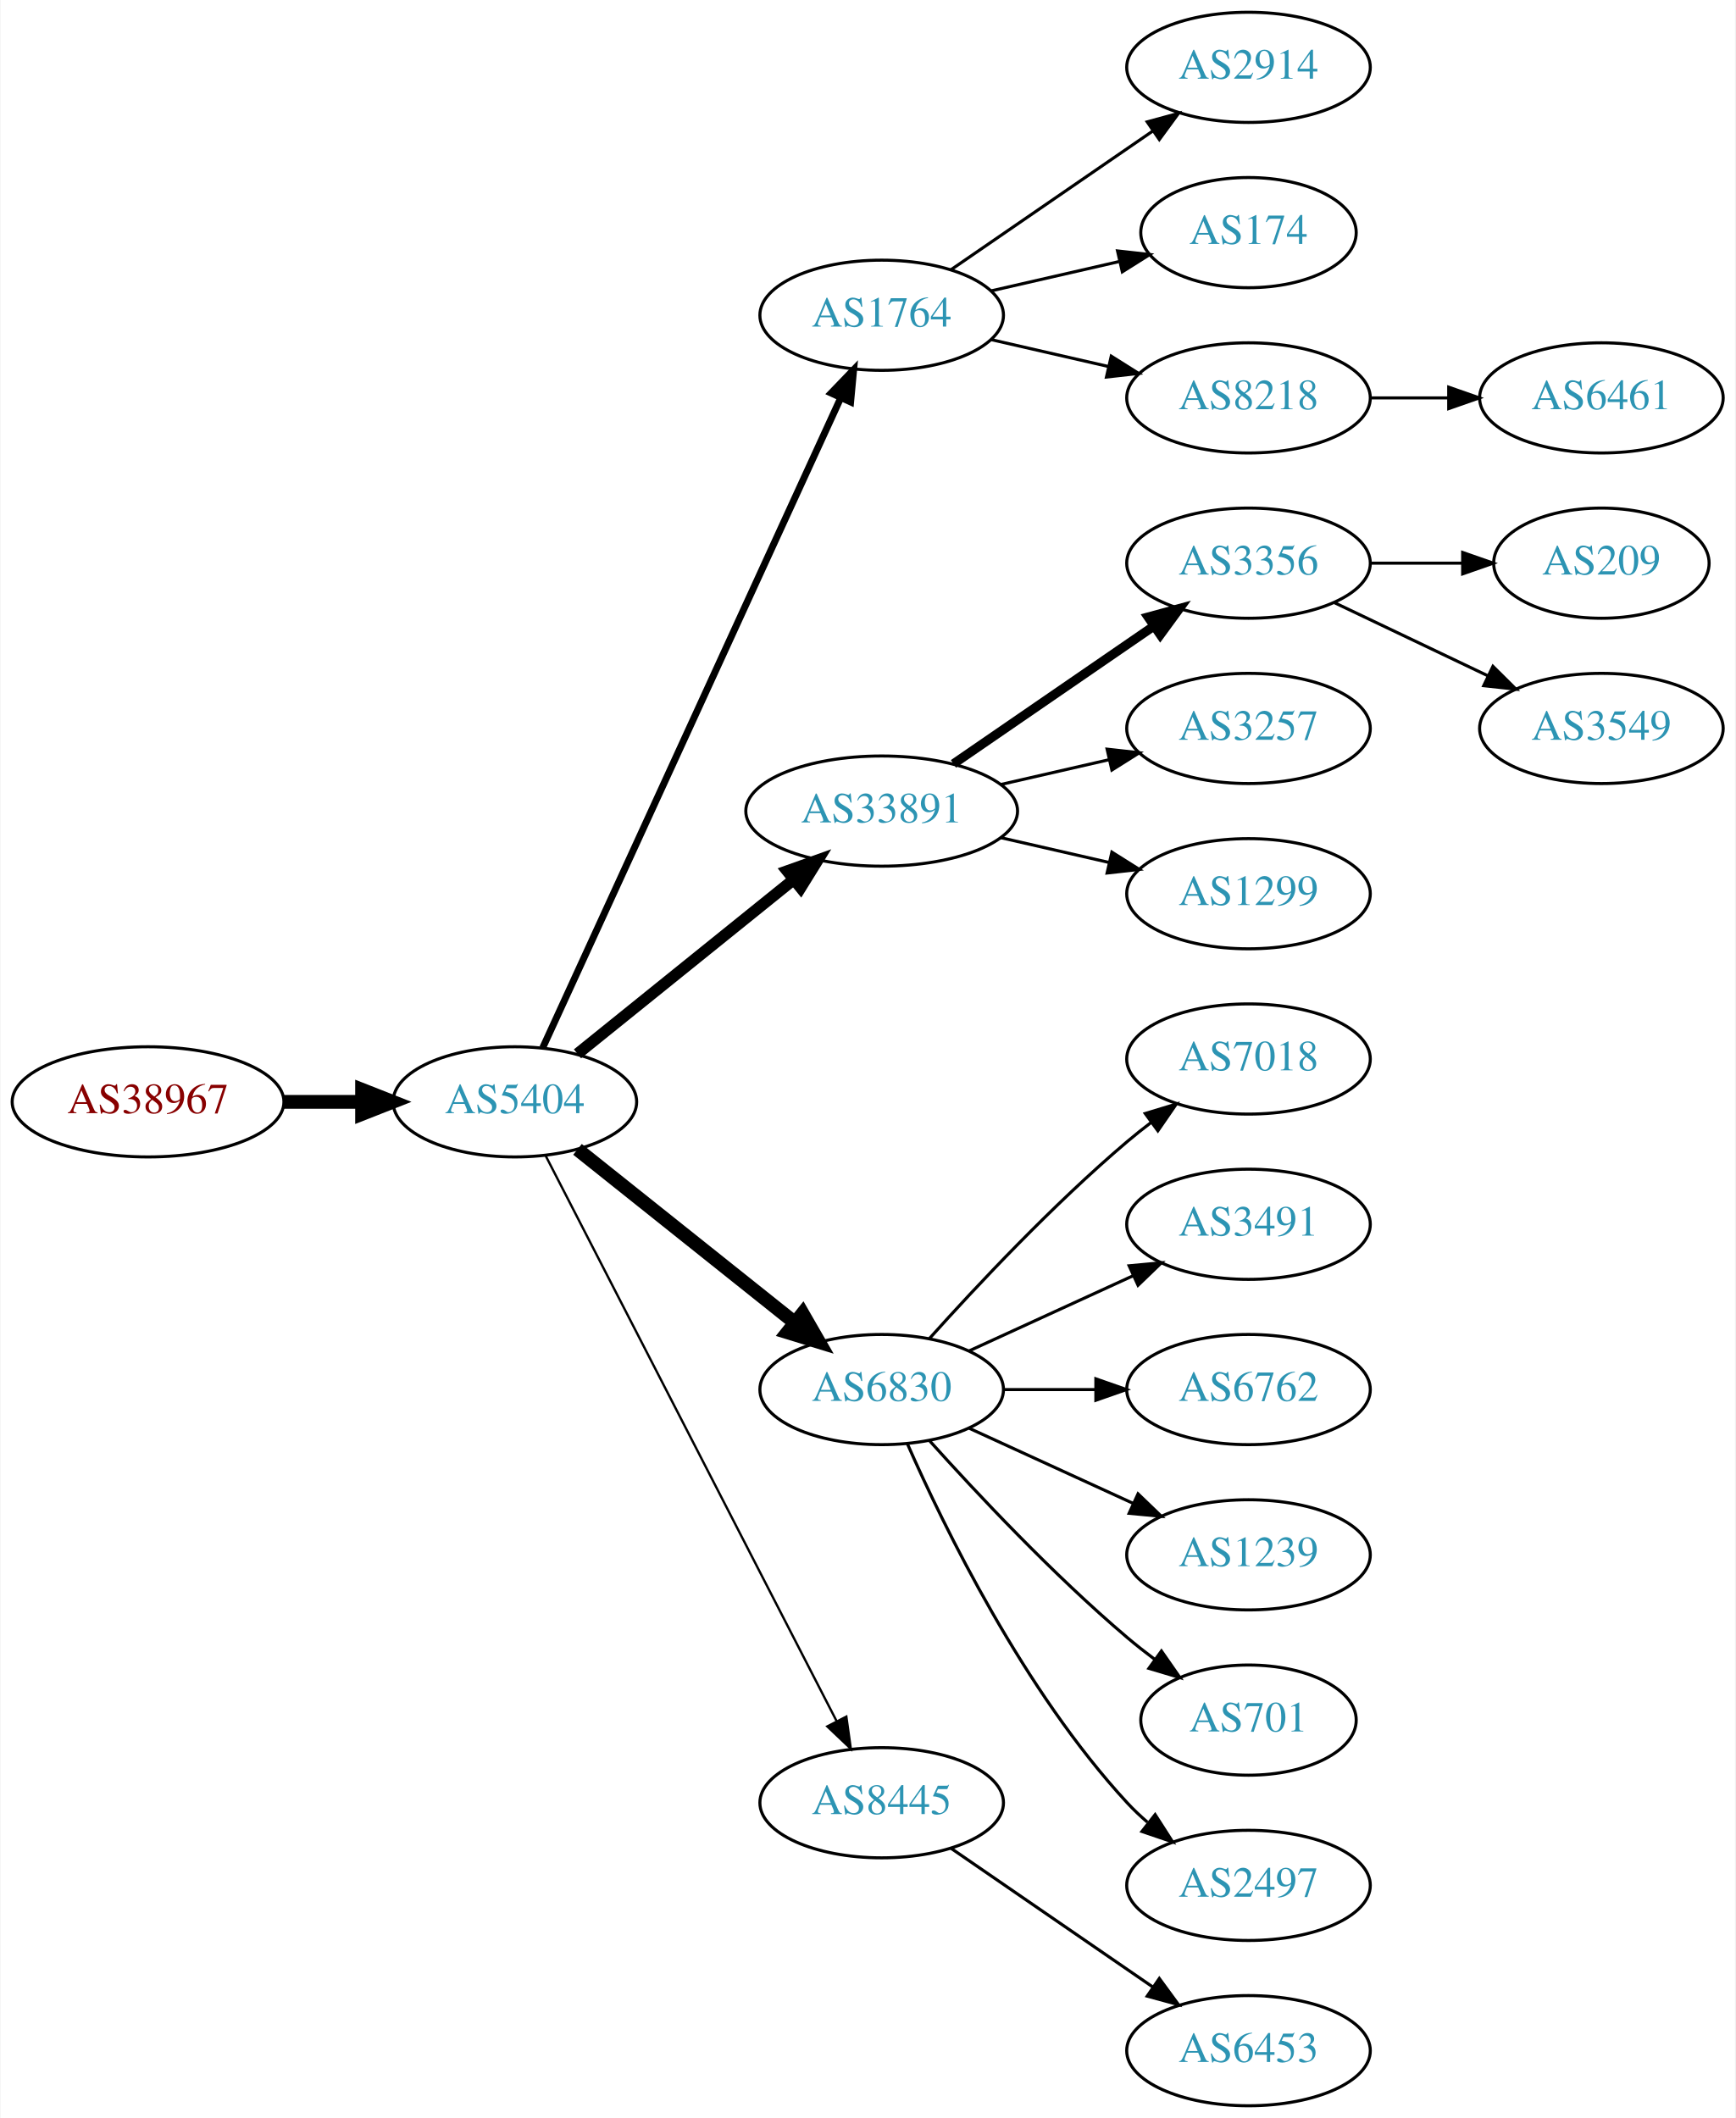
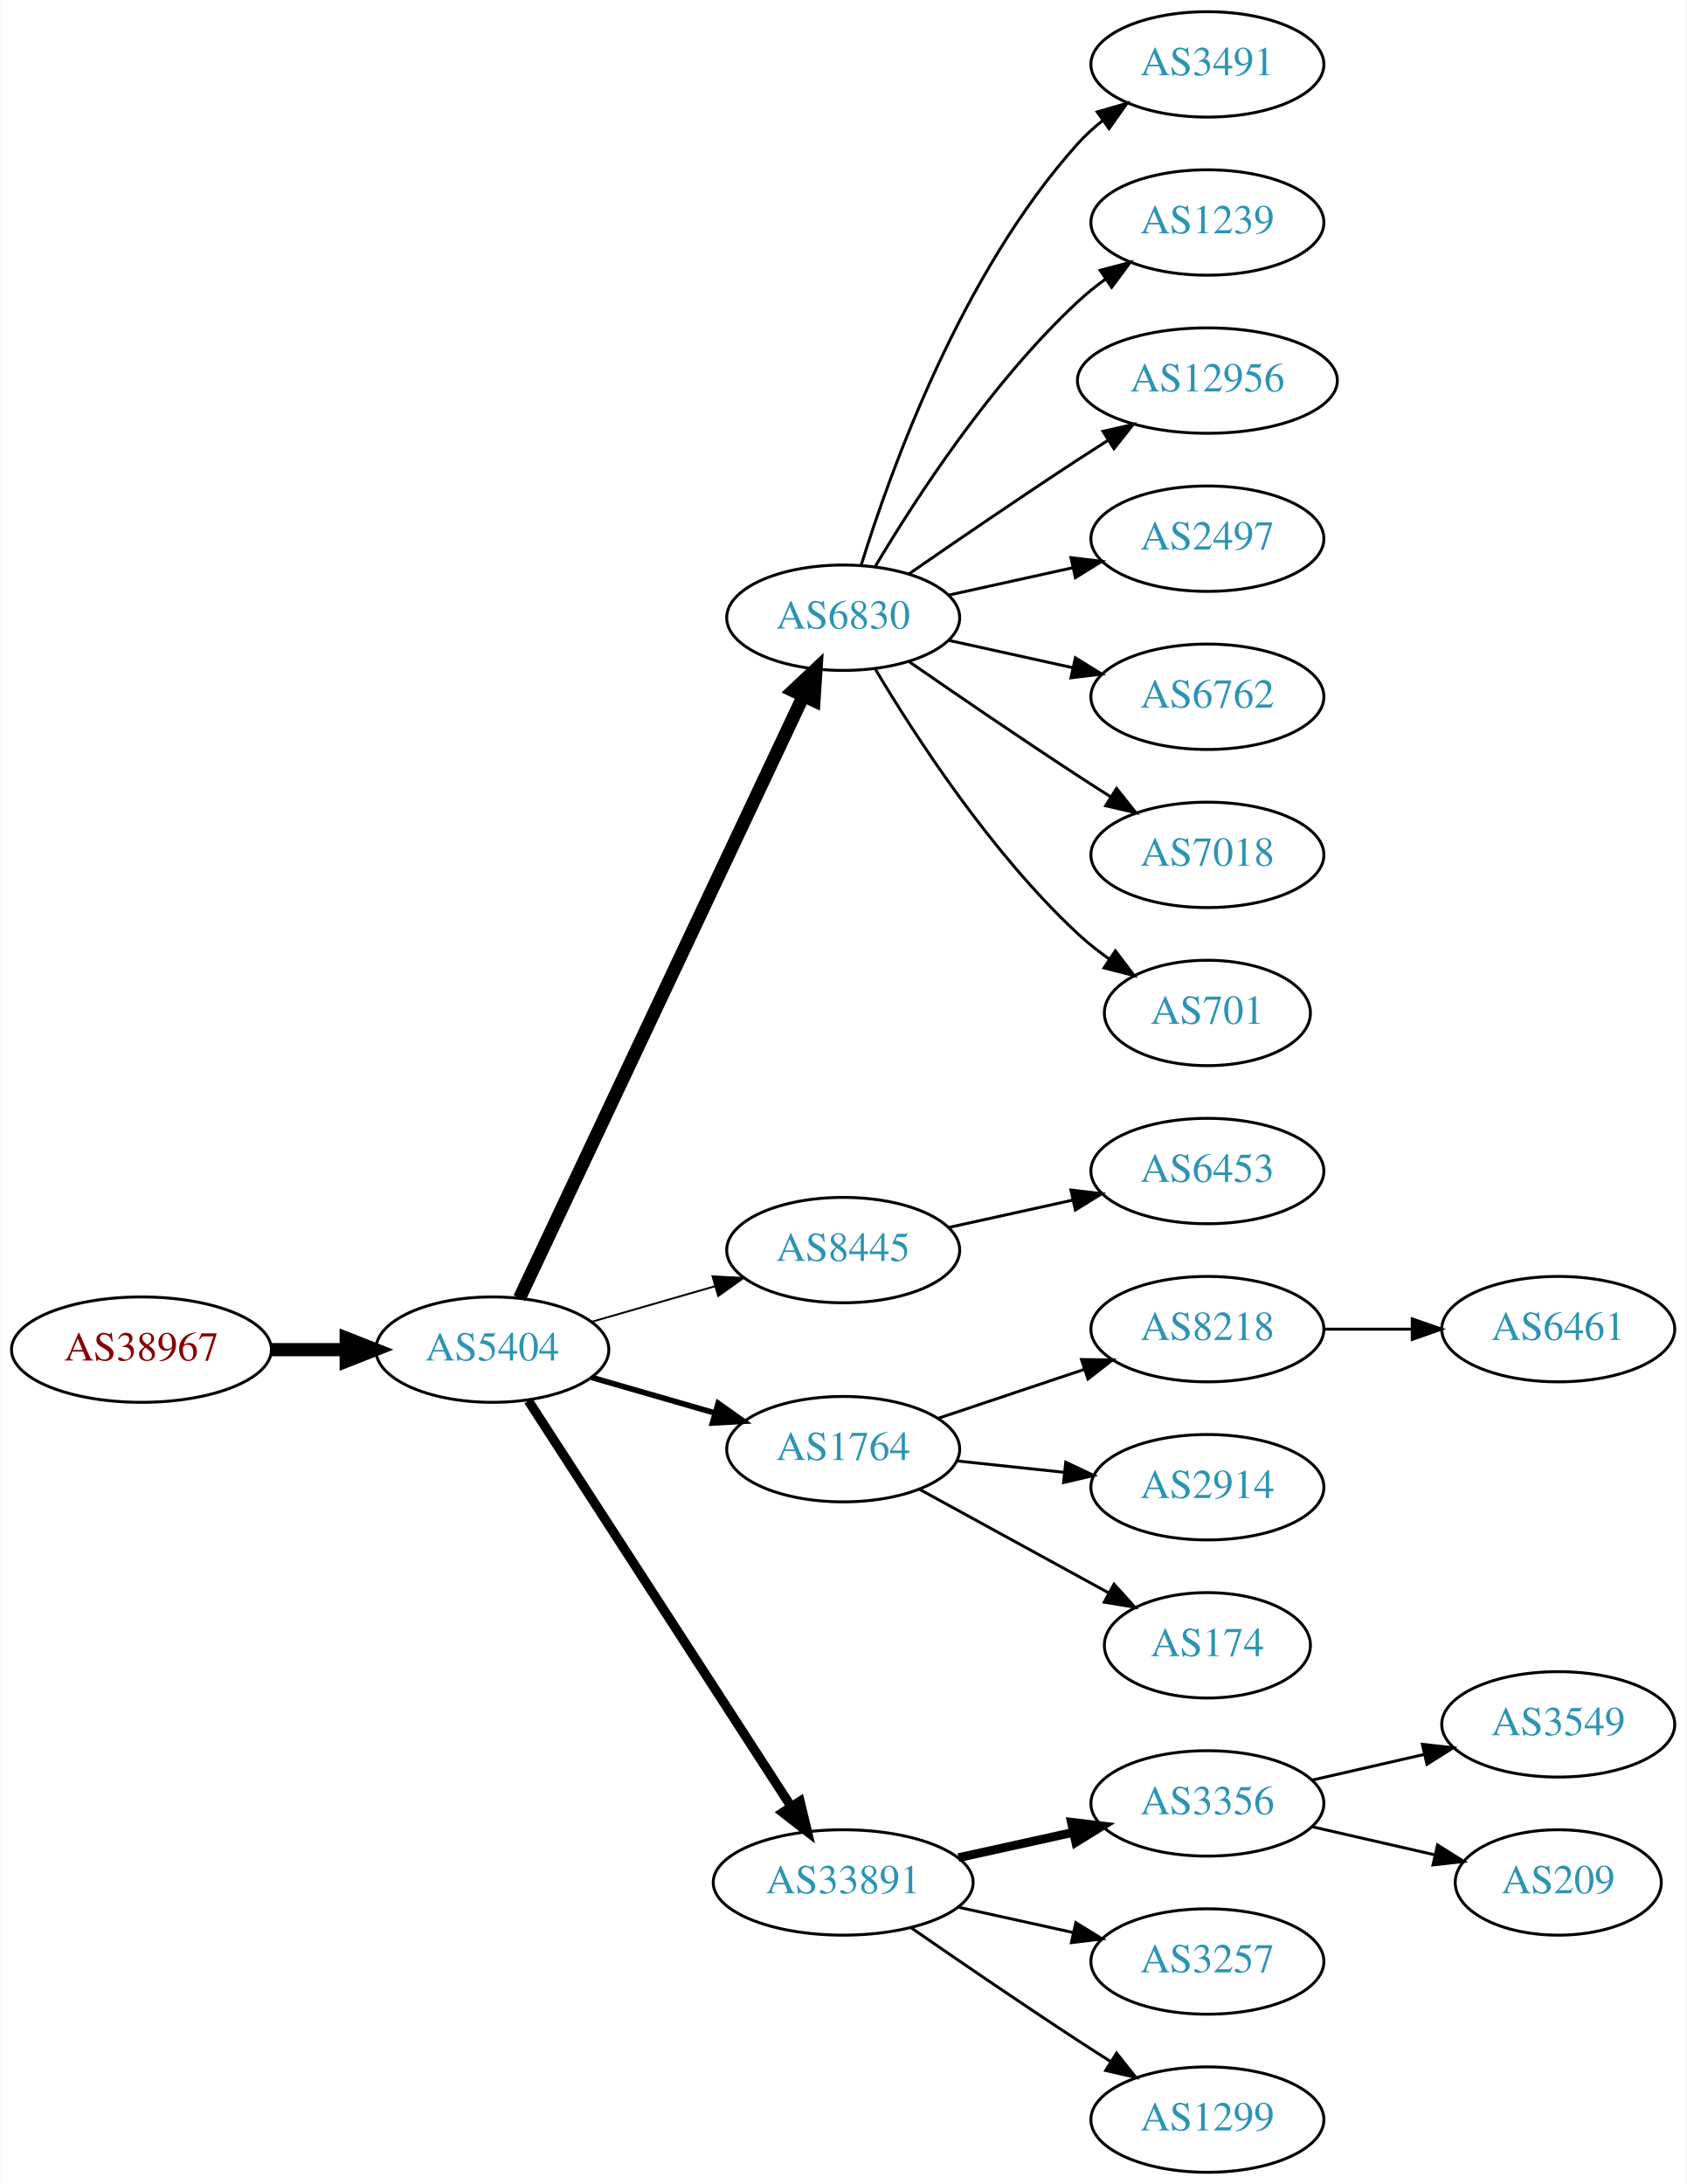
- <svg xmlns="http://www.w3.org/2000/svg" xmlns:xlink="http://www.w3.org/1999/xlink" width="567pt" height="692pt" viewBox="0.00 0.00 566.66 692.00">
-   <g id="graph0" class="graph" transform="scale(1 1) rotate(0) translate(4 688)">
-     <polygon fill="white" stroke="none" points="-4,4 -4,-688 562.663,-688 562.663,4 -4,4" />
+ <svg xmlns="http://www.w3.org/2000/svg" xmlns:xlink="http://www.w3.org/1999/xlink" width="576pt" height="746pt" viewBox="0.00 0.00 575.76 746.00">
+   <g id="graph0" class="graph" transform="scale(1 1) rotate(0) translate(4 742)">
+     <polygon fill="white" stroke="none" points="-4,4 -4,-742 571.762,-742 571.762,4 -4,4" />
    <g id="node1" class="node">
      <g id="a_node1">
        <a xlink:href="/asn/38967" xlink:title="AS38967 ~ Wirtschaftskammer Salzburg [AT]">
-           <ellipse fill="#ffffff" stroke="black" cx="44.196" cy="-328" rx="44.393" ry="18" />
-           <text text-anchor="middle" x="44.196" y="-324.3" font-family="Times,serif" font-size="14.00" fill="#880000">AS38967</text>
+           <ellipse fill="#ffffff" stroke="black" cx="44.196" cy="-281" rx="44.393" ry="18" />
+           <text text-anchor="middle" x="44.196" y="-277.3" font-family="Times,serif" font-size="14.00" fill="#880000">AS38967</text>
        </a>
      </g>
    </g>
    <g id="node2" class="node">
      <g id="a_node2">
        <a xlink:href="/asn/5404" xlink:title="AS5404 ~ ASN conova communications GmbH [AT]">
-           <ellipse fill="#ffffff" stroke="black" cx="164.039" cy="-328" rx="39.794" ry="18" />
-           <text text-anchor="middle" x="164.039" y="-324.3" font-family="Times,serif" font-size="14.00" fill="#2c94b3">AS5404</text>
+           <ellipse fill="#ffffff" stroke="black" cx="164.039" cy="-281" rx="39.794" ry="18" />
+           <text text-anchor="middle" x="164.039" y="-277.3" font-family="Times,serif" font-size="14.00" fill="#2c94b3">AS5404</text>
        </a>
      </g>
    </g>
    <g id="edge1" class="edge">
-       <path fill="none" stroke="black" stroke-width="4.5" d="M88.407,-328C96.72,-328 105.482,-328 113.965,-328" />
-       <polygon fill="black" stroke="black" stroke-width="4.5" points="114.123,-331.938 124.123,-328 114.123,-324.063 114.123,-331.938" />
+       <path fill="none" stroke="black" stroke-width="4.5" d="M88.407,-281C96.72,-281 105.482,-281 113.965,-281" />
+       <polygon fill="black" stroke="black" stroke-width="4.5" points="114.123,-284.938 124.123,-281 114.123,-277.063 114.123,-284.938" />
    </g>
    <g id="node3" class="node">
      <g id="a_node3">
-         <a xlink:href="/asn/1764" xlink:title="AS1764 ~ NEXTLAYER-AS [AT]">
-           <ellipse fill="#ffffff" stroke="black" cx="283.881" cy="-585" rx="39.794" ry="18" />
-           <text text-anchor="middle" x="283.881" y="-581.3" font-family="Times,serif" font-size="14.00" fill="#2c94b3">AS1764</text>
+         <a xlink:href="/asn/6830" xlink:title="AS6830 ~ LGI-UPC [AT]">
+           <ellipse fill="#ffffff" stroke="black" cx="283.881" cy="-531" rx="39.794" ry="18" />
+           <text text-anchor="middle" x="283.881" y="-527.3" font-family="Times,serif" font-size="14.00" fill="#2c94b3">AS6830</text>
        </a>
      </g>
    </g>
    <g id="edge2" class="edge">
-       <path fill="none" stroke="black" stroke-width="2.25" d="M173.138,-345.665C193.363,-389.772 246.188,-504.976 270.413,-557.809" />
-       <polygon fill="black" stroke="black" stroke-width="2.25" points="267.375,-559.581 274.725,-567.212 273.738,-556.663 267.375,-559.581" />
+       <path fill="none" stroke="black" stroke-width="4.5" d="M173.325,-298.58C193.652,-341.702 246.085,-452.939 270.292,-504.291" />
+       <polygon fill="black" stroke="black" stroke-width="4.5" points="266.778,-506.073 274.604,-513.44 273.902,-502.716 266.778,-506.073" />
    </g>
    <g id="node4" class="node">
      <g id="a_node4">
-         <a xlink:href="/asn/33891" xlink:title="AS33891 ~ CORE-BACKBONE GMBH GLOBAL NETWORK [DE]">
-           <ellipse fill="#ffffff" stroke="black" cx="283.881" cy="-423" rx="44.393" ry="18" />
-           <text text-anchor="middle" x="283.881" y="-419.3" font-family="Times,serif" font-size="14.00" fill="#2c94b3">AS33891</text>
+         <a xlink:href="/asn/8445" xlink:title="AS8445 ~ SALZBURG-AG-AS [AT]">
+           <ellipse fill="#ffffff" stroke="black" cx="283.881" cy="-315" rx="39.794" ry="18" />
+           <text text-anchor="middle" x="283.881" y="-311.3" font-family="Times,serif" font-size="14.00" fill="#2c94b3">AS8445</text>
        </a>
      </g>
    </g>
    <g id="edge3" class="edge">
-       <path fill="none" stroke="black" stroke-width="3.75" d="M184.498,-343.687C203.743,-359.202 233.383,-383.096 255.101,-400.605" />
-       <polygon fill="black" stroke="black" stroke-width="3.75" points="253.017,-403.421 262.999,-406.972 257.411,-397.971 253.017,-403.421" />
+       <path fill="none" stroke="black" stroke-width="0.643" d="M197.864,-290.471C210.907,-294.234 226.088,-298.614 239.982,-302.623" />
+       <polygon fill="black" stroke="black" stroke-width="0.643" points="239.244,-306.053 249.823,-305.462 241.185,-299.327 239.244,-306.053" />
    </g>
    <g id="node5" class="node">
      <g id="a_node5">
-         <a xlink:href="/asn/6830" xlink:title="AS6830 ~ LGI-UPC [AT]">
-           <ellipse fill="#ffffff" stroke="black" cx="283.881" cy="-234" rx="39.794" ry="18" />
-           <text text-anchor="middle" x="283.881" y="-230.3" font-family="Times,serif" font-size="14.00" fill="#2c94b3">AS6830</text>
+         <a xlink:href="/asn/1764" xlink:title="AS1764 ~ NEXTLAYER-AS [AT]">
+           <ellipse fill="#ffffff" stroke="black" cx="283.881" cy="-247" rx="39.794" ry="18" />
+           <text text-anchor="middle" x="283.881" y="-243.3" font-family="Times,serif" font-size="14.00" fill="#2c94b3">AS1764</text>
        </a>
      </g>
    </g>
    <g id="edge4" class="edge">
-       <path fill="none" stroke="black" stroke-width="4.5" d="M184.498,-312.478C203.859,-297.034 233.74,-273.198 255.493,-255.847" />
-       <polygon fill="black" stroke="black" stroke-width="4.5" points="258.031,-258.859 263.393,-249.545 253.12,-252.703 258.031,-258.859" />
+       <path fill="none" stroke="black" stroke-width="1.929" d="M197.864,-271.529C210.907,-267.766 226.088,-263.386 239.982,-259.377" />
+       <polygon fill="black" stroke="black" stroke-width="1.929" points="241.185,-262.673 249.823,-256.538 239.244,-255.947 241.185,-262.673" />
    </g>
    <g id="node6" class="node">
      <g id="a_node6">
-         <a xlink:href="/asn/8445" xlink:title="AS8445 ~ SALZBURG-AG-AS [AT]">
-           <ellipse fill="#ffffff" stroke="black" cx="283.881" cy="-99" rx="39.794" ry="18" />
-           <text text-anchor="middle" x="283.881" y="-95.3" font-family="Times,serif" font-size="14.00" fill="#2c94b3">AS8445</text>
+         <a xlink:href="/asn/33891" xlink:title="AS33891 ~ CORE-BACKBONE GMBH GLOBAL NETWORK [DE]">
+           <ellipse fill="#ffffff" stroke="black" cx="283.881" cy="-99" rx="44.393" ry="18" />
+           <text text-anchor="middle" x="283.881" y="-95.3" font-family="Times,serif" font-size="14.00" fill="#2c94b3">AS33891</text>
        </a>
      </g>
    </g>
    <g id="edge5" class="edge">
-       <path fill="none" stroke="black" stroke-width="0.75" d="M174.09,-310.411C194.611,-270.532 244.779,-173.043 269.148,-125.687" />
-       <polygon fill="black" stroke="black" stroke-width="0.75" points="272.336,-127.142 273.799,-116.649 266.111,-123.939 272.336,-127.142" />
+       <path fill="none" stroke="black" stroke-width="3.214" d="M176.338,-263.549C197.191,-231.343 241.812,-162.428 266.171,-124.808" />
+       <polygon fill="black" stroke="black" stroke-width="3.214" points="269.119,-126.694 271.616,-116.398 263.243,-122.89 269.119,-126.694" />
    </g>
    <g id="node7" class="node">
      <g id="a_node7">
-         <a xlink:href="/asn/2914" xlink:title="AS2914 ~ NTT America, Inc. [US]">
-           <ellipse fill="#ffffff" stroke="black" cx="403.724" cy="-666" rx="39.794" ry="18" />
-           <text text-anchor="middle" x="403.724" y="-662.3" font-family="Times,serif" font-size="14.00" fill="#2c94b3">AS2914</text>
+         <a xlink:href="/asn/3491" xlink:title="AS3491 ~ PCCW Global, Inc. [US]">
+           <ellipse fill="#ffffff" stroke="black" cx="408.273" cy="-720" rx="39.794" ry="18" />
+           <text text-anchor="middle" x="408.273" y="-716.3" font-family="Times,serif" font-size="14.00" fill="#2c94b3">AS3491</text>
        </a>
      </g>
    </g>
    <g id="edge6" class="edge">
-       <path fill="none" stroke="black" d="M306.495,-599.857C324.984,-612.565 351.798,-630.995 372.427,-645.175" />
-       <polygon fill="black" stroke="black" points="370.624,-648.183 380.848,-650.963 374.589,-642.414 370.624,-648.183" />
+       <path fill="none" stroke="black" d="M290.019,-548.94C299.922,-580.979 324.259,-648.812 364.077,-693 366.593,-695.792 369.465,-698.401 372.504,-700.812" />
+       <polygon fill="black" stroke="black" points="370.633,-703.776 380.812,-706.715 374.687,-698.07 370.633,-703.776" />
    </g>
    <g id="node8" class="node">
      <g id="a_node8">
-         <a xlink:href="/asn/174" xlink:title="AS174 ~ Cogent Communications [US]">
-           <ellipse fill="#ffffff" stroke="black" cx="403.724" cy="-612" rx="35.194" ry="18" />
-           <text text-anchor="middle" x="403.724" y="-608.3" font-family="Times,serif" font-size="14.00" fill="#2c94b3">AS174</text>
+         <a xlink:href="/asn/1239" xlink:title="AS1239 ~ Sprint [US]">
+           <ellipse fill="#ffffff" stroke="black" cx="408.273" cy="-666" rx="39.794" ry="18" />
+           <text text-anchor="middle" x="408.273" y="-662.3" font-family="Times,serif" font-size="14.00" fill="#2c94b3">AS1239</text>
        </a>
      </g>
    </g>
    <g id="edge7" class="edge">
-       <path fill="none" stroke="black" d="M319.6,-592.955C332.693,-595.955 347.715,-599.396 361.356,-602.522" />
-       <polygon fill="black" stroke="black" points="360.934,-606.016 371.463,-604.838 362.497,-599.193 360.934,-606.016" />
+       <path fill="none" stroke="black" d="M294.927,-548.671C308.498,-571.472 334.43,-611.472 364.077,-639 366.984,-641.699 370.197,-644.28 373.521,-646.703" />
+       <polygon fill="black" stroke="black" points="371.656,-649.667 381.899,-652.375 375.58,-643.87 371.656,-649.667" />
    </g>
    <g id="node9" class="node">
      <g id="a_node9">
-         <a xlink:href="/asn/8218" xlink:title="AS8218 ~ legacy Neotelecoms [FR]">
-           <ellipse fill="#ffffff" stroke="black" cx="403.724" cy="-558" rx="39.794" ry="18" />
-           <text text-anchor="middle" x="403.724" y="-554.3" font-family="Times,serif" font-size="14.00" fill="#2c94b3">AS8218</text>
+         <a xlink:href="/asn/12956" xlink:title="AS12956 ~ TELXIUS [ES]">
+           <ellipse fill="#ffffff" stroke="black" cx="408.273" cy="-612" rx="44.393" ry="18" />
+           <text text-anchor="middle" x="408.273" y="-608.3" font-family="Times,serif" font-size="14.00" fill="#2c94b3">AS12956</text>
        </a>
      </g>
    </g>
    <g id="edge8" class="edge">
-       <path fill="none" stroke="black" d="M319.6,-577.045C331.6,-574.296 345.221,-571.175 357.914,-568.267" />
-       <polygon fill="black" stroke="black" points="358.88,-571.636 367.845,-565.991 357.316,-564.813 358.88,-571.636" />
+       <path fill="none" stroke="black" d="M306.238,-545.901C322.089,-556.877 344.292,-572.079 364.077,-585 367.398,-587.169 370.88,-589.406 374.367,-591.621" />
+       <polygon fill="black" stroke="black" points="372.623,-594.66 382.949,-597.032 376.356,-588.738 372.623,-594.66" />
    </g>
    <g id="node10" class="node">
      <g id="a_node10">
-         <a xlink:href="/asn/3356" xlink:title="AS3356 ~ Level 3 Parent, LLC [US]">
-           <ellipse fill="#ffffff" stroke="black" cx="403.724" cy="-504" rx="39.794" ry="18" />
-           <text text-anchor="middle" x="403.724" y="-500.3" font-family="Times,serif" font-size="14.00" fill="#2c94b3">AS3356</text>
+         <a xlink:href="/asn/2497" xlink:title="AS2497 ~ Internet Initiative Japan Inc. [JP]">
+           <ellipse fill="#ffffff" stroke="black" cx="408.273" cy="-558" rx="39.794" ry="18" />
+           <text text-anchor="middle" x="408.273" y="-554.3" font-family="Times,serif" font-size="14.00" fill="#2c94b3">AS2497</text>
        </a>
      </g>
    </g>
    <g id="edge9" class="edge">
-       <path fill="none" stroke="black" stroke-width="3" d="M307.324,-438.426C325.905,-451.198 352.466,-469.455 372.846,-483.463" />
-       <polygon fill="black" stroke="black" stroke-width="3" points="370.936,-486.398 381.16,-489.178 374.902,-480.629 370.936,-486.398" />
+       <path fill="none" stroke="black" d="M319.954,-538.737C333.141,-541.646 348.321,-544.995 362.287,-548.076" />
+       <polygon fill="black" stroke="black" points="361.676,-551.525 372.196,-550.262 363.184,-544.69 361.676,-551.525" />
    </g>
    <g id="node11" class="node">
      <g id="a_node11">
-         <a xlink:href="/asn/3257" xlink:title="AS3257 ~ GTT [DE]">
-           <ellipse fill="#ffffff" stroke="black" cx="403.724" cy="-450" rx="39.794" ry="18" />
-           <text text-anchor="middle" x="403.724" y="-446.3" font-family="Times,serif" font-size="14.00" fill="#2c94b3">AS3257</text>
+         <a xlink:href="/asn/6762" xlink:title="AS6762 ~ TELECOM ITALIA SPARKLE S.p.A. [IT]">
+           <ellipse fill="#ffffff" stroke="black" cx="408.273" cy="-504" rx="39.794" ry="18" />
+           <text text-anchor="middle" x="408.273" y="-500.3" font-family="Times,serif" font-size="14.00" fill="#2c94b3">AS6762</text>
        </a>
      </g>
    </g>
    <g id="edge10" class="edge">
-       <path fill="none" stroke="black" d="M322.816,-431.692C334.057,-434.267 346.469,-437.111 358.092,-439.774" />
-       <polygon fill="black" stroke="black" points="357.525,-443.235 368.054,-442.057 359.088,-436.412 357.525,-443.235" />
+       <path fill="none" stroke="black" d="M319.954,-523.263C333.141,-520.354 348.321,-517.005 362.287,-513.924" />
+       <polygon fill="black" stroke="black" points="363.184,-517.31 372.196,-511.738 361.676,-510.475 363.184,-517.31" />
    </g>
    <g id="node12" class="node">
      <g id="a_node12">
-         <a xlink:href="/asn/1299" xlink:title="AS1299 ~ Telia Carrier [EU]">
-           <ellipse fill="#ffffff" stroke="black" cx="403.724" cy="-396" rx="39.794" ry="18" />
-           <text text-anchor="middle" x="403.724" y="-392.3" font-family="Times,serif" font-size="14.00" fill="#2c94b3">AS1299</text>
+         <a xlink:href="/asn/7018" xlink:title="AS7018 ~ AT&amp;T Services, Inc. [US]">
+           <ellipse fill="#ffffff" stroke="black" cx="408.273" cy="-450" rx="39.794" ry="18" />
+           <text text-anchor="middle" x="408.273" y="-446.3" font-family="Times,serif" font-size="14.00" fill="#2c94b3">AS7018</text>
        </a>
      </g>
    </g>
    <g id="edge11" class="edge">
-       <path fill="none" stroke="black" d="M322.816,-414.308C334.057,-411.733 346.469,-408.889 358.092,-406.226" />
-       <polygon fill="black" stroke="black" points="359.088,-409.588 368.054,-403.943 357.525,-402.765 359.088,-409.588" />
+       <path fill="none" stroke="black" d="M306.238,-516.099C322.089,-505.123 344.292,-489.921 364.077,-477 367.659,-474.661 371.43,-472.241 375.19,-469.856" />
+       <polygon fill="black" stroke="black" points="377.252,-472.693 383.851,-464.404 373.523,-466.769 377.252,-472.693" />
    </g>
    <g id="node13" class="node">
      <g id="a_node13">
-         <a xlink:href="/asn/7018" xlink:title="AS7018 ~ AT&amp;T Services, Inc. [US]">
-           <ellipse fill="#ffffff" stroke="black" cx="403.724" cy="-342" rx="39.794" ry="18" />
-           <text text-anchor="middle" x="403.724" y="-338.3" font-family="Times,serif" font-size="14.00" fill="#2c94b3">AS7018</text>
+         <a xlink:href="/asn/701" xlink:title="AS701 ~ UUNET [US]">
+           <ellipse fill="#ffffff" stroke="black" cx="408.273" cy="-396" rx="35.194" ry="18" />
+           <text text-anchor="middle" x="408.273" y="-392.3" font-family="Times,serif" font-size="14.00" fill="#2c94b3">AS701</text>
        </a>
      </g>
    </g>
    <g id="edge12" class="edge">
-       <path fill="none" stroke="black" d="M299.527,-250.725C314.828,-267.765 339.925,-294.523 364.077,-315 366.574,-317.117 369.235,-319.232 371.946,-321.293" />
-       <polygon fill="black" stroke="black" points="369.983,-324.194 380.123,-327.266 374.112,-318.541 369.983,-324.194" />
+       <path fill="none" stroke="black" d="M294.927,-513.329C308.498,-490.528 334.43,-450.528 364.077,-423 367.374,-419.939 371.067,-417.028 374.868,-414.328" />
+       <polygon fill="black" stroke="black" points="376.842,-417.219 383.249,-408.78 372.979,-411.381 376.842,-417.219" />
    </g>
    <g id="node14" class="node">
      <g id="a_node14">
-         <a xlink:href="/asn/3491" xlink:title="AS3491 ~ PCCW Global, Inc. [US]">
-           <ellipse fill="#ffffff" stroke="black" cx="403.724" cy="-288" rx="39.794" ry="18" />
-           <text text-anchor="middle" x="403.724" y="-284.3" font-family="Times,serif" font-size="14.00" fill="#2c94b3">AS3491</text>
+         <a xlink:href="/asn/6453" xlink:title="AS6453 ~ TATA COMMUNICATIONS (AMERICA) INC [US]">
+           <ellipse fill="#ffffff" stroke="black" cx="408.273" cy="-342" rx="39.794" ry="18" />
+           <text text-anchor="middle" x="408.273" y="-338.3" font-family="Times,serif" font-size="14.00" fill="#2c94b3">AS6453</text>
        </a>
      </g>
    </g>
    <g id="edge13" class="edge">
-       <path fill="none" stroke="black" d="M312.51,-246.661C328.467,-253.973 348.738,-263.261 366.02,-271.181" />
-       <polygon fill="black" stroke="black" points="364.719,-274.435 375.268,-275.419 367.635,-268.071 364.719,-274.435" />
+       <path fill="none" stroke="black" d="M319.954,-322.737C333.141,-325.646 348.321,-328.995 362.287,-332.076" />
+       <polygon fill="black" stroke="black" points="361.676,-335.525 372.196,-334.262 363.184,-328.69 361.676,-335.525" />
    </g>
    <g id="node15" class="node">
      <g id="a_node15">
-         <a xlink:href="/asn/6762" xlink:title="AS6762 ~ TELECOM ITALIA SPARKLE S.p.A. [IT]">
-           <ellipse fill="#ffffff" stroke="black" cx="403.724" cy="-234" rx="39.794" ry="18" />
-           <text text-anchor="middle" x="403.724" y="-230.3" font-family="Times,serif" font-size="14.00" fill="#2c94b3">AS6762</text>
+         <a xlink:href="/asn/8218" xlink:title="AS8218 ~ legacy Neotelecoms [FR]">
+           <ellipse fill="#ffffff" stroke="black" cx="408.273" cy="-288" rx="39.794" ry="18" />
+           <text text-anchor="middle" x="408.273" y="-284.3" font-family="Times,serif" font-size="14.00" fill="#2c94b3">AS8218</text>
        </a>
      </g>
    </g>
    <g id="edge14" class="edge">
-       <path fill="none" stroke="black" d="M323.794,-234C333.347,-234 343.697,-234 353.659,-234" />
-       <polygon fill="black" stroke="black" points="353.852,-237.5 363.852,-234 353.852,-230.5 353.852,-237.5" />
+       <path fill="none" stroke="black" d="M316.4,-257.559C331.533,-262.628 349.86,-268.767 366.081,-274.201" />
+       <polygon fill="black" stroke="black" points="365.267,-277.62 375.861,-277.477 367.491,-270.982 365.267,-277.62" />
    </g>
    <g id="node16" class="node">
      <g id="a_node16">
-         <a xlink:href="/asn/1239" xlink:title="AS1239 ~ Sprint [US]">
-           <ellipse fill="#ffffff" stroke="black" cx="403.724" cy="-180" rx="39.794" ry="18" />
-           <text text-anchor="middle" x="403.724" y="-176.3" font-family="Times,serif" font-size="14.00" fill="#2c94b3">AS1239</text>
+         <a xlink:href="/asn/2914" xlink:title="AS2914 ~ NTT America, Inc. [US]">
+           <ellipse fill="#ffffff" stroke="black" cx="408.273" cy="-234" rx="39.794" ry="18" />
+           <text text-anchor="middle" x="408.273" y="-230.3" font-family="Times,serif" font-size="14.00" fill="#2c94b3">AS2914</text>
        </a>
      </g>
    </g>
    <g id="edge15" class="edge">
-       <path fill="none" stroke="black" d="M312.51,-221.339C328.467,-214.027 348.738,-204.739 366.02,-196.819" />
-       <polygon fill="black" stroke="black" points="367.635,-199.929 375.268,-192.581 364.719,-193.565 367.635,-199.929" />
+       <path fill="none" stroke="black" d="M322.602,-242.993C334.235,-241.758 347.202,-240.381 359.423,-239.083" />
+       <polygon fill="black" stroke="black" points="359.892,-242.552 369.467,-238.016 359.153,-235.592 359.892,-242.552" />
    </g>
    <g id="node17" class="node">
      <g id="a_node17">
-         <a xlink:href="/asn/701" xlink:title="AS701 ~ UUNET [US]">
-           <ellipse fill="#ffffff" stroke="black" cx="403.724" cy="-126" rx="35.194" ry="18" />
-           <text text-anchor="middle" x="403.724" y="-122.3" font-family="Times,serif" font-size="14.00" fill="#2c94b3">AS701</text>
+         <a xlink:href="/asn/174" xlink:title="AS174 ~ Cogent Communications [US]">
+           <ellipse fill="#ffffff" stroke="black" cx="408.273" cy="-180" rx="35.194" ry="18" />
+           <text text-anchor="middle" x="408.273" y="-176.3" font-family="Times,serif" font-size="14.00" fill="#2c94b3">AS174</text>
        </a>
      </g>
    </g>
    <g id="edge16" class="edge">
-       <path fill="none" stroke="black" d="M299.527,-217.275C314.828,-200.235 339.925,-173.477 364.077,-153 366.93,-150.582 369.995,-148.167 373.106,-145.831" />
-       <polygon fill="black" stroke="black" points="375.279,-148.578 381.334,-139.884 371.179,-142.905 375.279,-148.578" />
+       <path fill="none" stroke="black" d="M309.944,-233.28C328.624,-223.054 354.301,-208.998 374.592,-197.89" />
+       <polygon fill="black" stroke="black" points="376.4,-200.891 383.491,-193.019 373.039,-194.751 376.4,-200.891" />
+     </g>
+     <g id="node19" class="node">
+       <g id="a_node19">
+         <a xlink:href="/asn/3356" xlink:title="AS3356 ~ Level 3 Parent, LLC [US]">
+           <ellipse fill="#ffffff" stroke="black" cx="408.273" cy="-126" rx="39.794" ry="18" />
+           <text text-anchor="middle" x="408.273" y="-122.3" font-family="Times,serif" font-size="14.00" fill="#2c94b3">AS3356</text>
+         </a>
+       </g>
+     </g>
+     <g id="edge18" class="edge">
+       <path fill="none" stroke="black" stroke-width="3" d="M323.271,-107.469C335.662,-110.202 349.509,-113.257 362.329,-116.085" />
+       <polygon fill="black" stroke="black" stroke-width="3" points="361.825,-119.558 372.344,-118.295 363.333,-112.722 361.825,-119.558" />
+     </g>
+     <g id="node20" class="node">
+       <g id="a_node20">
+         <a xlink:href="/asn/3257" xlink:title="AS3257 ~ GTT [DE]">
+           <ellipse fill="#ffffff" stroke="black" cx="408.273" cy="-72" rx="39.794" ry="18" />
+           <text text-anchor="middle" x="408.273" y="-68.3" font-family="Times,serif" font-size="14.00" fill="#2c94b3">AS3257</text>
+         </a>
+       </g>
+     </g>
+     <g id="edge19" class="edge">
+       <path fill="none" stroke="black" d="M323.271,-90.531C335.662,-87.798 349.509,-84.743 362.329,-81.915" />
+       <polygon fill="black" stroke="black" points="363.333,-85.278 372.344,-79.706 361.825,-78.442 363.333,-85.278" />
+     </g>
+     <g id="node21" class="node">
+       <g id="a_node21">
+         <a xlink:href="/asn/1299" xlink:title="AS1299 ~ Telia Carrier [EU]">
+           <ellipse fill="#ffffff" stroke="black" cx="408.273" cy="-18" rx="39.794" ry="18" />
+           <text text-anchor="middle" x="408.273" y="-14.3" font-family="Times,serif" font-size="14.00" fill="#2c94b3">AS1299</text>
+         </a>
+       </g>
+     </g>
+     <g id="edge20" class="edge">
+       <path fill="none" stroke="black" d="M306.912,-83.633C322.714,-72.695 344.571,-57.739 364.077,-45 367.659,-42.661 371.43,-40.241 375.19,-37.856" />
+       <polygon fill="black" stroke="black" points="377.252,-40.693 383.851,-32.404 373.523,-34.769 377.252,-40.693" />
    </g>
    <g id="node18" class="node">
      <g id="a_node18">
-         <a xlink:href="/asn/2497" xlink:title="AS2497 ~ Internet Initiative Japan Inc. [JP]">
-           <ellipse fill="#ffffff" stroke="black" cx="403.724" cy="-72" rx="39.794" ry="18" />
-           <text text-anchor="middle" x="403.724" y="-68.3" font-family="Times,serif" font-size="14.00" fill="#2c94b3">AS2497</text>
+         <a xlink:href="/asn/6461" xlink:title="AS6461 ~ Zayo Bandwidth [US]">
+           <ellipse fill="#ffffff" stroke="black" cx="528.116" cy="-288" rx="39.794" ry="18" />
+           <text text-anchor="middle" x="528.116" y="-284.3" font-family="Times,serif" font-size="14.00" fill="#2c94b3">AS6461</text>
        </a>
      </g>
    </g>
    <g id="edge17" class="edge">
-       <path fill="none" stroke="black" d="M292.297,-216.239C304.365,-188.817 330.337,-135.527 364.077,-99 366.108,-96.802 368.347,-94.681 370.693,-92.66" />
-       <polygon fill="black" stroke="black" points="373.22,-95.126 378.937,-86.206 368.905,-89.614 373.22,-95.126" />
-     </g>
-     <g id="node19" class="node">
-       <g id="a_node19">
-         <a xlink:href="/asn/6453" xlink:title="AS6453 ~ TATA COMMUNICATIONS (AMERICA) INC [US]">
-           <ellipse fill="#ffffff" stroke="black" cx="403.724" cy="-18" rx="39.794" ry="18" />
-           <text text-anchor="middle" x="403.724" y="-14.3" font-family="Times,serif" font-size="14.00" fill="#2c94b3">AS6453</text>
-         </a>
-       </g>
-     </g>
-     <g id="edge18" class="edge">
-       <path fill="none" stroke="black" d="M306.495,-84.143C324.984,-71.435 351.798,-53.005 372.427,-38.825" />
-       <polygon fill="black" stroke="black" points="374.589,-41.586 380.848,-33.037 370.624,-35.817 374.589,-41.586" />
+       <path fill="none" stroke="black" d="M448.186,-288C457.739,-288 468.089,-288 478.052,-288" />
+       <polygon fill="black" stroke="black" points="478.244,-291.5 488.244,-288 478.244,-284.5 478.244,-291.5" />
    </g>
    <g id="node22" class="node">
      <g id="a_node22">
-         <a xlink:href="/asn/6461" xlink:title="AS6461 ~ Zayo Bandwidth [US]">
-           <ellipse fill="#ffffff" stroke="black" cx="519.017" cy="-558" rx="39.794" ry="18" />
-           <text text-anchor="middle" x="519.017" y="-554.3" font-family="Times,serif" font-size="14.00" fill="#2c94b3">AS6461</text>
+         <a xlink:href="/asn/3549" xlink:title="AS3549 ~ Level 3 Parent, LLC [US]">
+           <ellipse fill="#ffffff" stroke="black" cx="528.116" cy="-153" rx="39.794" ry="18" />
+           <text text-anchor="middle" x="528.116" y="-149.3" font-family="Times,serif" font-size="14.00" fill="#2c94b3">AS3549</text>
        </a>
      </g>
    </g>
    <g id="edge21" class="edge">
-       <path fill="none" stroke="black" d="M443.396,-558C451.599,-558 460.363,-558 468.895,-558" />
-       <polygon fill="black" stroke="black" points="469.134,-561.5 479.134,-558 469.134,-554.5 469.134,-561.5" />
-     </g>
-     <g id="node20" class="node">
-       <g id="a_node20">
+       <path fill="none" stroke="black" d="M443.993,-133.955C455.993,-136.704 469.613,-139.825 482.306,-142.733" />
+       <polygon fill="black" stroke="black" points="481.708,-146.187 492.238,-145.009 483.272,-139.364 481.708,-146.187" />
+     </g>
+     <g id="node23" class="node">
+       <g id="a_node23">
        <a xlink:href="/asn/209" xlink:title="AS209 ~ CenturyLink Communications, LLC [US]">
-           <ellipse fill="#ffffff" stroke="black" cx="519.017" cy="-504" rx="35.194" ry="18" />
-           <text text-anchor="middle" x="519.017" y="-500.3" font-family="Times,serif" font-size="14.00" fill="#2c94b3">AS209</text>
-         </a>
-       </g>
-     </g>
-     <g id="edge19" class="edge">
-       <path fill="none" stroke="black" d="M443.396,-504C453.101,-504 463.592,-504 473.555,-504" />
-       <polygon fill="black" stroke="black" points="473.691,-507.5 483.691,-504 473.691,-500.5 473.691,-507.5" />
-     </g>
-     <g id="node21" class="node">
-       <g id="a_node21">
-         <a xlink:href="/asn/3549" xlink:title="AS3549 ~ Level 3 Parent, LLC [US]">
-           <ellipse fill="#ffffff" stroke="black" cx="519.017" cy="-450" rx="39.794" ry="18" />
-           <text text-anchor="middle" x="519.017" y="-446.3" font-family="Times,serif" font-size="14.00" fill="#2c94b3">AS3549</text>
-         </a>
-       </g>
-     </g>
-     <g id="edge20" class="edge">
-       <path fill="none" stroke="black" d="M431.86,-491.066C446.854,-483.919 465.675,-474.948 481.898,-467.215" />
-       <polygon fill="black" stroke="black" points="483.581,-470.291 491.102,-462.829 480.569,-463.972 483.581,-470.291" />
+           <ellipse fill="#ffffff" stroke="black" cx="528.116" cy="-99" rx="35.194" ry="18" />
+           <text text-anchor="middle" x="528.116" y="-95.3" font-family="Times,serif" font-size="14.00" fill="#2c94b3">AS209</text>
+         </a>
+       </g>
+     </g>
+     <g id="edge22" class="edge">
+       <path fill="none" stroke="black" d="M443.993,-118.045C457.085,-115.045 472.107,-111.604 485.748,-108.478" />
+       <polygon fill="black" stroke="black" points="486.89,-111.807 495.855,-106.162 485.326,-104.984 486.89,-111.807" />
    </g>
  </g>
</svg>
